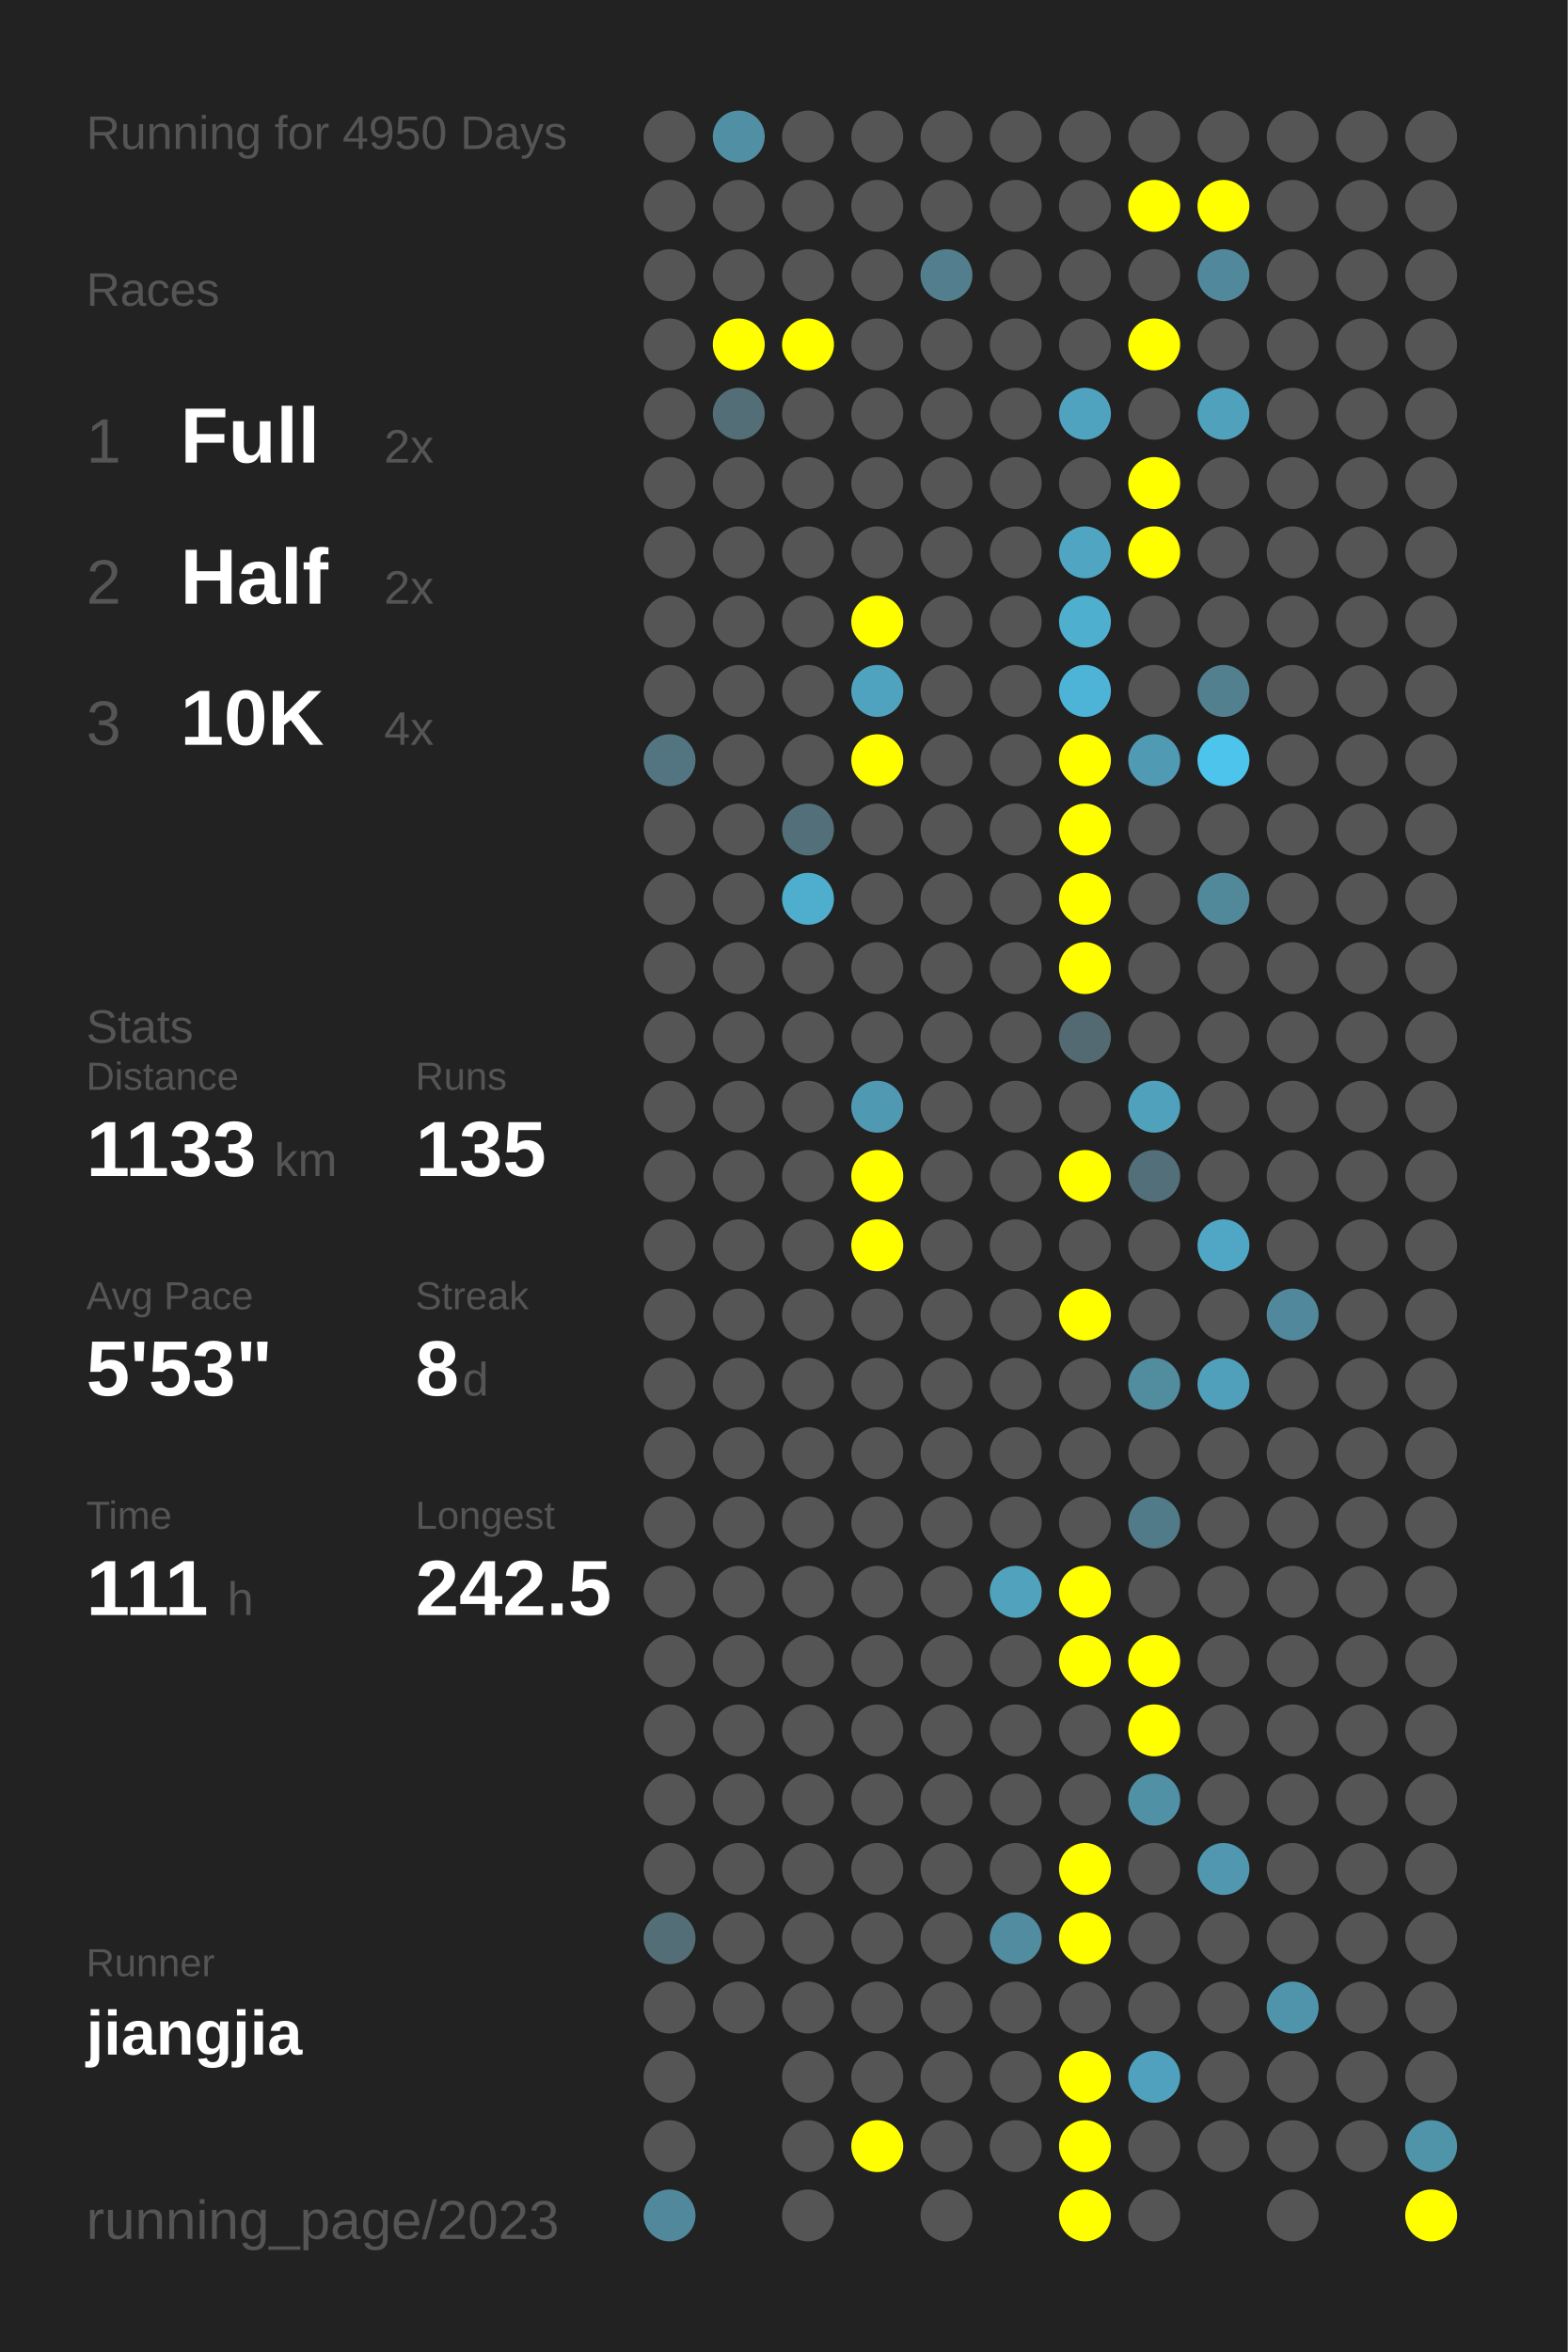
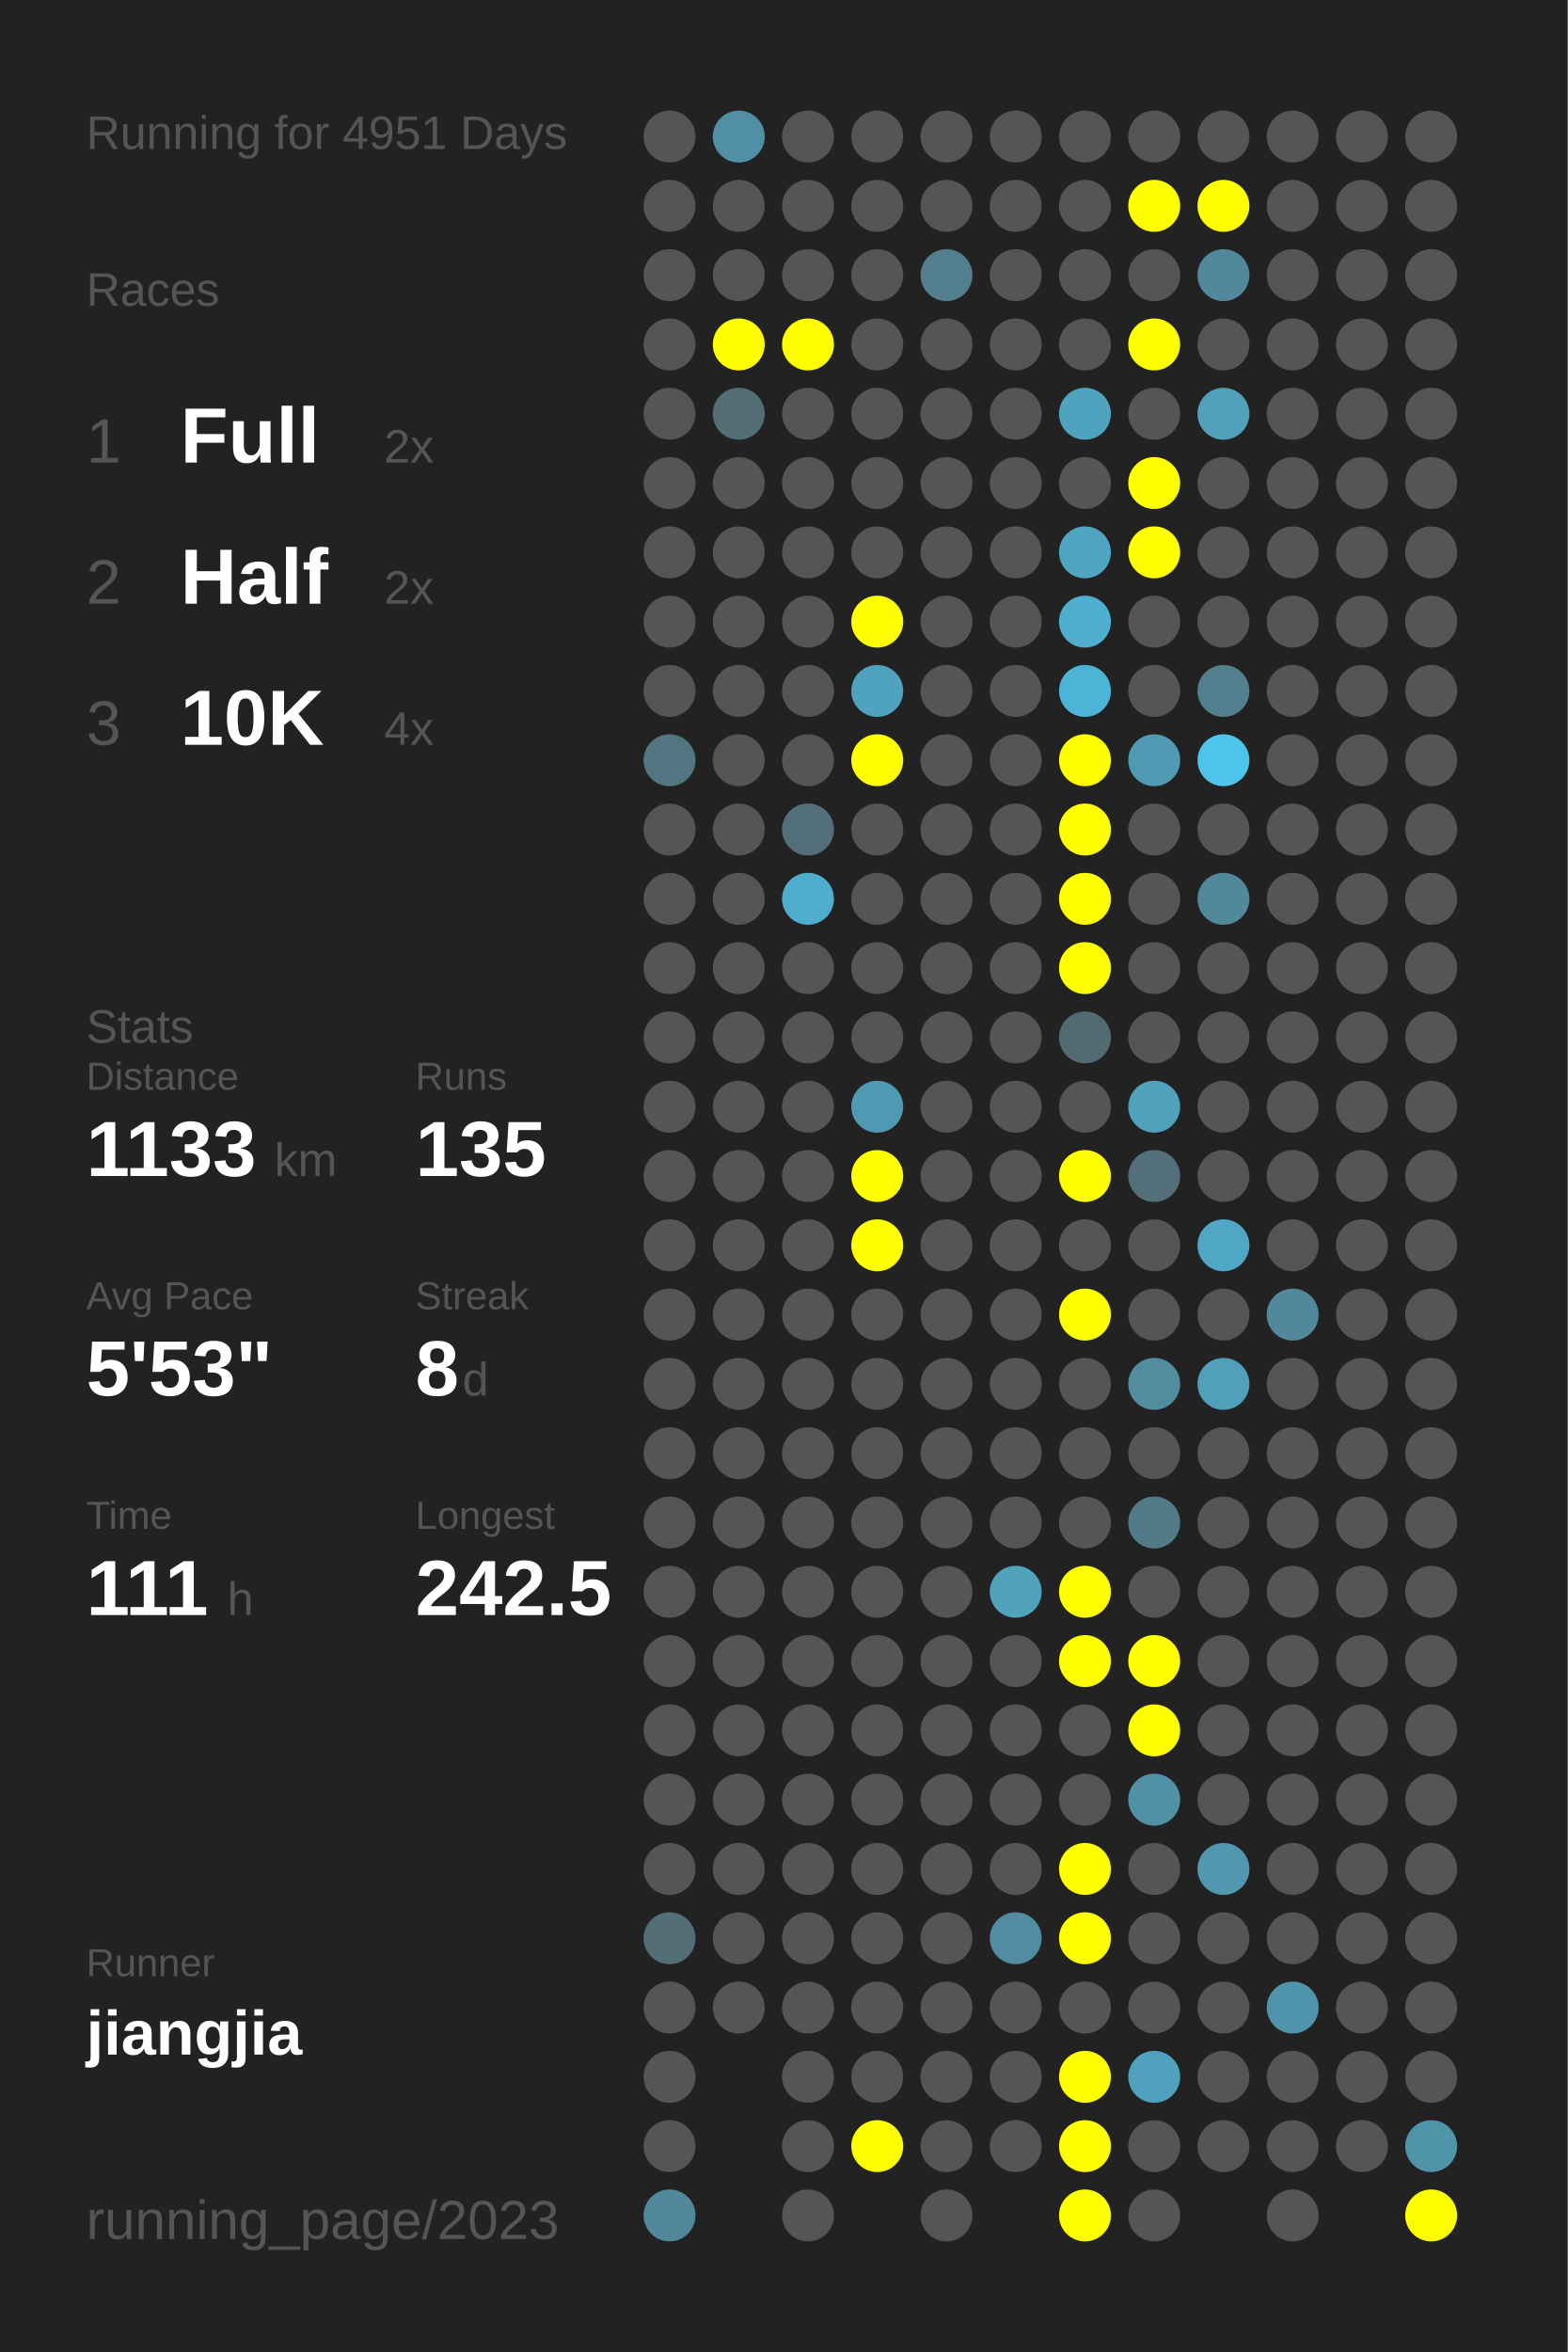
<svg xmlns="http://www.w3.org/2000/svg" baseProfile="full" height="300mm" version="1.1" viewBox="0,0,200,300" width="200mm">
  <defs />
  <rect fill="#222222" height="300" width="200" x="0" y="0" />
-   <text fill="#555555" style="font-size:6px; font-family:Arial;" x="11" y="19">Running for 4950 Days</text>
+   <text fill="#555555" style="font-size:6px; font-family:Arial;" x="11" y="19">Running for 4951 Days</text>
  <text fill="#555555" style="font-size:6px; font-family:Arial;" x="11" y="39">Races</text>
  <text fill="#555555" style="font-size:8px; font-family:Arial;" x="11" y="59">1</text>
  <text fill="#FFFFFF" style="font-size:10px; font-family:Arial; font-weight:bold;" x="23" y="59">Full</text>
  <text fill="#555555" style="font-size:6px; font-family:Arial;" x="49" y="59">2x</text>
  <text fill="#555555" style="font-size:8px; font-family:Arial;" x="11" y="77">2</text>
  <text fill="#FFFFFF" style="font-size:10px; font-family:Arial; font-weight:bold;" x="23" y="77">Half</text>
  <text fill="#555555" style="font-size:6px; font-family:Arial;" x="49" y="77">2x</text>
  <text fill="#555555" style="font-size:8px; font-family:Arial;" x="11" y="95">3</text>
  <text fill="#FFFFFF" style="font-size:10px; font-family:Arial; font-weight:bold;" x="23" y="95">10K</text>
  <text fill="#555555" style="font-size:6px; font-family:Arial;" x="49" y="95">4x</text>
  <text fill="#555555" style="font-size:6px; font-family:Arial;" x="11" y="133">Stats</text>
  <text fill="#555555" style="font-size:5px; font-family:Arial;" x="11" y="139">Distance</text>
  <text fill="#FFFFFF" style="font-size:10px; font-family:Arial; font-weight:bold;" x="11" y="150">1133</text>
  <text fill="#555555" style="font-size:6px; font-family:Arial;" x="35" y="150">km</text>
  <text fill="#555555" style="font-size:5px; font-family:Arial;" x="53" y="139">Runs</text>
  <text fill="#FFFFFF" style="font-size:10px; font-family:Arial; font-weight:bold;" x="53" y="150">135</text>
  <text fill="#555555" style="font-size:5px; font-family:Arial;" x="11" y="167">Avg Pace</text>
  <text fill="#FFFFFF" style="font-size:10px; font-family:Arial; font-weight:bold;" x="11" y="178">5'53"</text>
  <text fill="#555555" style="font-size:5px; font-family:Arial;" x="53" y="167">Streak</text>
  <text fill="#FFFFFF" style="font-size:10px; font-family:Arial; font-weight:bold;" x="53" y="178">8</text>
  <text fill="#555555" style="font-size:6px; font-family:Arial;" x="59" y="178">d</text>
  <text fill="#555555" style="font-size:5px; font-family:Arial;" x="11" y="195">Time</text>
  <text fill="#FFFFFF" style="font-size:10px; font-family:Arial; font-weight:bold;" x="11" y="206">111</text>
  <text fill="#555555" style="font-size:6px; font-family:Arial;" x="29" y="206">h</text>
  <text fill="#555555" style="font-size:5px; font-family:Arial;" x="53" y="195">Longest</text>
  <text fill="#FFFFFF" style="font-size:10px; font-family:Arial; font-weight:bold;" x="53" y="206">242.5</text>
  <text fill="#555555" style="font-size:5px; font-family:Arial;" x="11" y="252.065">Runner</text>
  <text fill="#FFFFFF" style="font-size:8px; font-family:Arial; font-weight:bold;" x="11" y="262.065">jiangjia</text>
  <text fill="#555555" style="font-size:7px; font-family:Arial;" x="11" y="285.581">running_page/2023</text>
  <circle cx="85.417" cy="17.419" fill="#555555" r="3.312" />
  <circle cx="85.417" cy="26.258" fill="#555555" r="3.312" />
  <circle cx="85.417" cy="35.097" fill="#555555" r="3.312" />
  <circle cx="85.417" cy="43.935" fill="#555555" r="3.312" />
  <circle cx="85.417" cy="52.774" fill="#555555" r="3.312" />
  <circle cx="85.417" cy="61.613" fill="#555555" r="3.312" />
  <circle cx="85.417" cy="70.452" fill="#555555" r="3.312" />
  <circle cx="85.417" cy="79.29" fill="#555555" r="3.312" />
  <circle cx="85.417" cy="88.129" fill="#555555" r="3.312" />
  <circle cx="85.417" cy="96.968" fill="#527581" r="3.312" />
  <circle cx="85.417" cy="105.806" fill="#555555" r="3.312" />
  <circle cx="85.417" cy="114.645" fill="#555555" r="3.312" />
  <circle cx="85.417" cy="123.484" fill="#555555" r="3.312" />
  <circle cx="85.417" cy="132.323" fill="#555555" r="3.312" />
  <circle cx="85.417" cy="141.161" fill="#555555" r="3.312" />
  <circle cx="85.417" cy="150" fill="#555555" r="3.312" />
  <circle cx="85.417" cy="158.839" fill="#555555" r="3.312" />
  <circle cx="85.417" cy="167.677" fill="#555555" r="3.312" />
  <circle cx="85.417" cy="176.516" fill="#555555" r="3.312" />
  <circle cx="85.417" cy="185.355" fill="#555555" r="3.312" />
  <circle cx="85.417" cy="194.194" fill="#555555" r="3.312" />
  <circle cx="85.417" cy="203.032" fill="#555555" r="3.312" />
  <circle cx="85.417" cy="211.871" fill="#555555" r="3.312" />
  <circle cx="85.417" cy="220.71" fill="#555555" r="3.312" />
  <circle cx="85.417" cy="229.548" fill="#555555" r="3.312" />
  <circle cx="85.417" cy="238.387" fill="#555555" r="3.312" />
  <circle cx="85.417" cy="247.226" fill="#536e77" r="3.312" />
  <circle cx="85.417" cy="256.065" fill="#555555" r="3.312" />
  <circle cx="85.417" cy="264.903" fill="#555555" r="3.312" />
  <circle cx="85.417" cy="273.742" fill="#555555" r="3.312" />
  <circle cx="85.417" cy="282.581" fill="#51889b" r="3.312" />
  <circle cx="94.25" cy="17.419" fill="#518fa4" r="3.312" />
  <circle cx="94.25" cy="26.258" fill="#555555" r="3.312" />
  <circle cx="94.25" cy="35.097" fill="#555555" r="3.312" />
  <circle cx="94.25" cy="43.935" fill="#FFFF00" r="3.312" />
  <circle cx="94.25" cy="52.774" fill="#536e77" r="3.312" />
  <circle cx="94.25" cy="61.613" fill="#555555" r="3.312" />
  <circle cx="94.25" cy="70.452" fill="#555555" r="3.312" />
  <circle cx="94.25" cy="79.29" fill="#555555" r="3.312" />
  <circle cx="94.25" cy="88.129" fill="#555555" r="3.312" />
  <circle cx="94.25" cy="96.968" fill="#555555" r="3.312" />
  <circle cx="94.25" cy="105.806" fill="#555555" r="3.312" />
  <circle cx="94.25" cy="114.645" fill="#555555" r="3.312" />
  <circle cx="94.25" cy="123.484" fill="#555555" r="3.312" />
  <circle cx="94.25" cy="132.323" fill="#555555" r="3.312" />
  <circle cx="94.25" cy="141.161" fill="#555555" r="3.312" />
  <circle cx="94.25" cy="150" fill="#555555" r="3.312" />
  <circle cx="94.25" cy="158.839" fill="#555555" r="3.312" />
  <circle cx="94.25" cy="167.677" fill="#555555" r="3.312" />
  <circle cx="94.25" cy="176.516" fill="#555555" r="3.312" />
  <circle cx="94.25" cy="185.355" fill="#555555" r="3.312" />
  <circle cx="94.25" cy="194.194" fill="#555555" r="3.312" />
  <circle cx="94.25" cy="203.032" fill="#555555" r="3.312" />
  <circle cx="94.25" cy="211.871" fill="#555555" r="3.312" />
  <circle cx="94.25" cy="220.71" fill="#555555" r="3.312" />
  <circle cx="94.25" cy="229.548" fill="#555555" r="3.312" />
  <circle cx="94.25" cy="238.387" fill="#555555" r="3.312" />
  <circle cx="94.25" cy="247.226" fill="#555555" r="3.312" />
  <circle cx="94.25" cy="256.065" fill="#555555" r="3.312" />
  <circle cx="103.083" cy="17.419" fill="#555555" r="3.312" />
  <circle cx="103.083" cy="26.258" fill="#555555" r="3.312" />
  <circle cx="103.083" cy="35.097" fill="#555555" r="3.312" />
  <circle cx="103.083" cy="43.935" fill="#FFFF00" r="3.312" />
  <circle cx="103.083" cy="52.774" fill="#555555" r="3.312" />
  <circle cx="103.083" cy="61.613" fill="#555555" r="3.312" />
  <circle cx="103.083" cy="70.452" fill="#555555" r="3.312" />
  <circle cx="103.083" cy="79.29" fill="#555555" r="3.312" />
  <circle cx="103.083" cy="88.129" fill="#555555" r="3.312" />
  <circle cx="103.083" cy="96.968" fill="#555555" r="3.312" />
  <circle cx="103.083" cy="105.806" fill="#536f79" r="3.312" />
  <circle cx="103.083" cy="114.645" fill="#4fadcd" r="3.312" />
  <circle cx="103.083" cy="123.484" fill="#555555" r="3.312" />
  <circle cx="103.083" cy="132.323" fill="#555555" r="3.312" />
  <circle cx="103.083" cy="141.161" fill="#555555" r="3.312" />
  <circle cx="103.083" cy="150" fill="#555555" r="3.312" />
  <circle cx="103.083" cy="158.839" fill="#555555" r="3.312" />
  <circle cx="103.083" cy="167.677" fill="#555555" r="3.312" />
  <circle cx="103.083" cy="176.516" fill="#555555" r="3.312" />
  <circle cx="103.083" cy="185.355" fill="#555555" r="3.312" />
  <circle cx="103.083" cy="194.194" fill="#555555" r="3.312" />
  <circle cx="103.083" cy="203.032" fill="#555555" r="3.312" />
  <circle cx="103.083" cy="211.871" fill="#555555" r="3.312" />
  <circle cx="103.083" cy="220.71" fill="#555555" r="3.312" />
  <circle cx="103.083" cy="229.548" fill="#555555" r="3.312" />
  <circle cx="103.083" cy="238.387" fill="#555555" r="3.312" />
  <circle cx="103.083" cy="247.226" fill="#555555" r="3.312" />
  <circle cx="103.083" cy="256.065" fill="#555555" r="3.312" />
  <circle cx="103.083" cy="264.903" fill="#555555" r="3.312" />
  <circle cx="103.083" cy="273.742" fill="#555555" r="3.312" />
  <circle cx="103.083" cy="282.581" fill="#555555" r="3.312" />
  <circle cx="111.917" cy="17.419" fill="#555555" r="3.312" />
  <circle cx="111.917" cy="26.258" fill="#555555" r="3.312" />
  <circle cx="111.917" cy="35.097" fill="#555555" r="3.312" />
  <circle cx="111.917" cy="43.935" fill="#555555" r="3.312" />
  <circle cx="111.917" cy="52.774" fill="#555555" r="3.312" />
  <circle cx="111.917" cy="61.613" fill="#555555" r="3.312" />
  <circle cx="111.917" cy="70.452" fill="#555555" r="3.312" />
  <circle cx="111.917" cy="79.29" fill="#FFFF00" r="3.312" />
  <circle cx="111.917" cy="88.129" fill="#4fa3bf" r="3.312" />
  <circle cx="111.917" cy="96.968" fill="#FFFF00" r="3.312" />
  <circle cx="111.917" cy="105.806" fill="#555555" r="3.312" />
  <circle cx="111.917" cy="114.645" fill="#555555" r="3.312" />
  <circle cx="111.917" cy="123.484" fill="#555555" r="3.312" />
  <circle cx="111.917" cy="132.323" fill="#555555" r="3.312" />
  <circle cx="111.917" cy="141.161" fill="#5099b2" r="3.312" />
  <circle cx="111.917" cy="150" fill="#FFFF00" r="3.312" />
  <circle cx="111.917" cy="158.839" fill="#FFFF00" r="3.312" />
  <circle cx="111.917" cy="167.677" fill="#555555" r="3.312" />
  <circle cx="111.917" cy="176.516" fill="#555555" r="3.312" />
  <circle cx="111.917" cy="185.355" fill="#555555" r="3.312" />
  <circle cx="111.917" cy="194.194" fill="#555555" r="3.312" />
  <circle cx="111.917" cy="203.032" fill="#555555" r="3.312" />
  <circle cx="111.917" cy="211.871" fill="#555555" r="3.312" />
  <circle cx="111.917" cy="220.71" fill="#555555" r="3.312" />
  <circle cx="111.917" cy="229.548" fill="#555555" r="3.312" />
  <circle cx="111.917" cy="238.387" fill="#555555" r="3.312" />
  <circle cx="111.917" cy="247.226" fill="#555555" r="3.312" />
  <circle cx="111.917" cy="256.065" fill="#555555" r="3.312" />
  <circle cx="111.917" cy="264.903" fill="#555555" r="3.312" />
  <circle cx="111.917" cy="273.742" fill="#FFFF00" r="3.312" />
  <circle cx="120.75" cy="17.419" fill="#555555" r="3.312" />
  <circle cx="120.75" cy="26.258" fill="#555555" r="3.312" />
  <circle cx="120.75" cy="35.097" fill="#527e8d" r="3.312" />
  <circle cx="120.75" cy="43.935" fill="#555555" r="3.312" />
  <circle cx="120.75" cy="52.774" fill="#555555" r="3.312" />
  <circle cx="120.75" cy="61.613" fill="#555555" r="3.312" />
  <circle cx="120.75" cy="70.452" fill="#555555" r="3.312" />
  <circle cx="120.75" cy="79.29" fill="#555555" r="3.312" />
  <circle cx="120.75" cy="88.129" fill="#555555" r="3.312" />
  <circle cx="120.75" cy="96.968" fill="#555555" r="3.312" />
  <circle cx="120.75" cy="105.806" fill="#555555" r="3.312" />
  <circle cx="120.75" cy="114.645" fill="#555555" r="3.312" />
  <circle cx="120.75" cy="123.484" fill="#555555" r="3.312" />
  <circle cx="120.75" cy="132.323" fill="#555555" r="3.312" />
  <circle cx="120.75" cy="141.161" fill="#555555" r="3.312" />
  <circle cx="120.75" cy="150" fill="#555555" r="3.312" />
  <circle cx="120.75" cy="158.839" fill="#555555" r="3.312" />
  <circle cx="120.75" cy="167.677" fill="#555555" r="3.312" />
  <circle cx="120.75" cy="176.516" fill="#555555" r="3.312" />
  <circle cx="120.75" cy="185.355" fill="#555555" r="3.312" />
  <circle cx="120.75" cy="194.194" fill="#555555" r="3.312" />
  <circle cx="120.75" cy="203.032" fill="#555555" r="3.312" />
  <circle cx="120.75" cy="211.871" fill="#555555" r="3.312" />
  <circle cx="120.75" cy="220.71" fill="#555555" r="3.312" />
  <circle cx="120.75" cy="229.548" fill="#555555" r="3.312" />
  <circle cx="120.75" cy="238.387" fill="#555555" r="3.312" />
  <circle cx="120.75" cy="247.226" fill="#555555" r="3.312" />
  <circle cx="120.75" cy="256.065" fill="#555555" r="3.312" />
  <circle cx="120.75" cy="264.903" fill="#555555" r="3.312" />
  <circle cx="120.75" cy="273.742" fill="#555555" r="3.312" />
  <circle cx="120.75" cy="282.581" fill="#555555" r="3.312" />
  <circle cx="129.583" cy="17.419" fill="#555555" r="3.312" />
  <circle cx="129.583" cy="26.258" fill="#555555" r="3.312" />
  <circle cx="129.583" cy="35.097" fill="#555555" r="3.312" />
  <circle cx="129.583" cy="43.935" fill="#555555" r="3.312" />
  <circle cx="129.583" cy="52.774" fill="#555555" r="3.312" />
  <circle cx="129.583" cy="61.613" fill="#555555" r="3.312" />
  <circle cx="129.583" cy="70.452" fill="#555555" r="3.312" />
  <circle cx="129.583" cy="79.29" fill="#555555" r="3.312" />
  <circle cx="129.583" cy="88.129" fill="#555555" r="3.312" />
  <circle cx="129.583" cy="96.968" fill="#555555" r="3.312" />
  <circle cx="129.583" cy="105.806" fill="#555555" r="3.312" />
  <circle cx="129.583" cy="114.645" fill="#555555" r="3.312" />
  <circle cx="129.583" cy="123.484" fill="#555555" r="3.312" />
  <circle cx="129.583" cy="132.323" fill="#555555" r="3.312" />
  <circle cx="129.583" cy="141.161" fill="#555555" r="3.312" />
  <circle cx="129.583" cy="150" fill="#555555" r="3.312" />
  <circle cx="129.583" cy="158.839" fill="#555555" r="3.312" />
  <circle cx="129.583" cy="167.677" fill="#555555" r="3.312" />
  <circle cx="129.583" cy="176.516" fill="#555555" r="3.312" />
  <circle cx="129.583" cy="185.355" fill="#555555" r="3.312" />
  <circle cx="129.583" cy="194.194" fill="#555555" r="3.312" />
  <circle cx="129.583" cy="203.032" fill="#50a2bd" r="3.312" />
  <circle cx="129.583" cy="211.871" fill="#555555" r="3.312" />
  <circle cx="129.583" cy="220.71" fill="#555555" r="3.312" />
  <circle cx="129.583" cy="229.548" fill="#555555" r="3.312" />
  <circle cx="129.583" cy="238.387" fill="#555555" r="3.312" />
  <circle cx="129.583" cy="247.226" fill="#518ca0" r="3.312" />
  <circle cx="129.583" cy="256.065" fill="#555555" r="3.312" />
  <circle cx="129.583" cy="264.903" fill="#555555" r="3.312" />
  <circle cx="129.583" cy="273.742" fill="#555555" r="3.312" />
  <circle cx="138.417" cy="17.419" fill="#555555" r="3.312" />
  <circle cx="138.417" cy="26.258" fill="#555555" r="3.312" />
  <circle cx="138.417" cy="35.097" fill="#555555" r="3.312" />
  <circle cx="138.417" cy="43.935" fill="#555555" r="3.312" />
  <circle cx="138.417" cy="52.774" fill="#4fa3bf" r="3.312" />
  <circle cx="138.417" cy="61.613" fill="#555555" r="3.312" />
  <circle cx="138.417" cy="70.452" fill="#4fa5c2" r="3.312" />
  <circle cx="138.417" cy="79.29" fill="#4fafcf" r="3.312" />
  <circle cx="138.417" cy="88.129" fill="#4eb4d7" r="3.312" />
  <circle cx="138.417" cy="96.968" fill="#FFFF00" r="3.312" />
  <circle cx="138.417" cy="105.806" fill="#FFFF00" r="3.312" />
  <circle cx="138.417" cy="114.645" fill="#FFFF00" r="3.312" />
  <circle cx="138.417" cy="123.484" fill="#FFFF00" r="3.312" />
  <circle cx="138.417" cy="132.323" fill="#536a72" r="3.312" />
  <circle cx="138.417" cy="141.161" fill="#555555" r="3.312" />
  <circle cx="138.417" cy="150" fill="#FFFF00" r="3.312" />
  <circle cx="138.417" cy="158.839" fill="#555555" r="3.312" />
  <circle cx="138.417" cy="167.677" fill="#FFFF00" r="3.312" />
  <circle cx="138.417" cy="176.516" fill="#555555" r="3.312" />
  <circle cx="138.417" cy="185.355" fill="#555555" r="3.312" />
  <circle cx="138.417" cy="194.194" fill="#555555" r="3.312" />
  <circle cx="138.417" cy="203.032" fill="#FFFF00" r="3.312" />
  <circle cx="138.417" cy="211.871" fill="#FFFF00" r="3.312" />
  <circle cx="138.417" cy="220.71" fill="#555555" r="3.312" />
  <circle cx="138.417" cy="229.548" fill="#555555" r="3.312" />
  <circle cx="138.417" cy="238.387" fill="#FFFF00" r="3.312" />
  <circle cx="138.417" cy="247.226" fill="#FFFF00" r="3.312" />
  <circle cx="138.417" cy="256.065" fill="#555555" r="3.312" />
  <circle cx="138.417" cy="264.903" fill="#FFFF00" r="3.312" />
  <circle cx="138.417" cy="273.742" fill="#FFFF00" r="3.312" />
  <circle cx="138.417" cy="282.581" fill="#FFFF00" r="3.312" />
  <circle cx="147.25" cy="17.419" fill="#555555" r="3.312" />
  <circle cx="147.25" cy="26.258" fill="#FFFF00" r="3.312" />
  <circle cx="147.25" cy="35.097" fill="#555555" r="3.312" />
  <circle cx="147.25" cy="43.935" fill="#FFFF00" r="3.312" />
  <circle cx="147.25" cy="52.774" fill="#555555" r="3.312" />
  <circle cx="147.25" cy="61.613" fill="#FFFF00" r="3.312" />
  <circle cx="147.25" cy="70.452" fill="#FFFF00" r="3.312" />
  <circle cx="147.25" cy="79.29" fill="#555555" r="3.312" />
  <circle cx="147.25" cy="88.129" fill="#555555" r="3.312" />
  <circle cx="147.25" cy="96.968" fill="#509ab3" r="3.312" />
  <circle cx="147.25" cy="105.806" fill="#555555" r="3.312" />
  <circle cx="147.25" cy="114.645" fill="#555555" r="3.312" />
  <circle cx="147.25" cy="123.484" fill="#555555" r="3.312" />
  <circle cx="147.25" cy="132.323" fill="#555555" r="3.312" />
  <circle cx="147.25" cy="141.161" fill="#50a1bc" r="3.312" />
  <circle cx="147.25" cy="150" fill="#536f79" r="3.312" />
  <circle cx="147.25" cy="158.839" fill="#555555" r="3.312" />
  <circle cx="147.25" cy="167.677" fill="#555555" r="3.312" />
  <circle cx="147.25" cy="176.516" fill="#518c9f" r="3.312" />
  <circle cx="147.25" cy="185.355" fill="#555555" r="3.312" />
  <circle cx="147.25" cy="194.194" fill="#527b89" r="3.312" />
  <circle cx="147.25" cy="203.032" fill="#555555" r="3.312" />
  <circle cx="147.25" cy="211.871" fill="#FFFF00" r="3.312" />
  <circle cx="147.25" cy="220.71" fill="#FFFF00" r="3.312" />
  <circle cx="147.25" cy="229.548" fill="#5191a6" r="3.312" />
  <circle cx="147.25" cy="238.387" fill="#555555" r="3.312" />
  <circle cx="147.25" cy="247.226" fill="#555555" r="3.312" />
  <circle cx="147.25" cy="256.065" fill="#555555" r="3.312" />
  <circle cx="147.25" cy="264.903" fill="#50a1bd" r="3.312" />
  <circle cx="147.25" cy="273.742" fill="#555555" r="3.312" />
  <circle cx="147.25" cy="282.581" fill="#555555" r="3.312" />
  <circle cx="156.083" cy="17.419" fill="#555555" r="3.312" />
  <circle cx="156.083" cy="26.258" fill="#FFFF00" r="3.312" />
  <circle cx="156.083" cy="35.097" fill="#51889b" r="3.312" />
  <circle cx="156.083" cy="43.935" fill="#555555" r="3.312" />
  <circle cx="156.083" cy="52.774" fill="#50a1bc" r="3.312" />
  <circle cx="156.083" cy="61.613" fill="#555555" r="3.312" />
  <circle cx="156.083" cy="70.452" fill="#555555" r="3.312" />
  <circle cx="156.083" cy="79.29" fill="#555555" r="3.312" />
  <circle cx="156.083" cy="88.129" fill="#52808f" r="3.312" />
  <circle cx="156.083" cy="96.968" fill="#4dc4ec" r="3.312" />
  <circle cx="156.083" cy="105.806" fill="#555555" r="3.312" />
  <circle cx="156.083" cy="114.645" fill="#51889a" r="3.312" />
  <circle cx="156.083" cy="123.484" fill="#555555" r="3.312" />
  <circle cx="156.083" cy="132.323" fill="#555555" r="3.312" />
  <circle cx="156.083" cy="141.161" fill="#555555" r="3.312" />
  <circle cx="156.083" cy="150" fill="#555555" r="3.312" />
  <circle cx="156.083" cy="158.839" fill="#4fa7c5" r="3.312" />
  <circle cx="156.083" cy="167.677" fill="#555555" r="3.312" />
  <circle cx="156.083" cy="176.516" fill="#50a0bc" r="3.312" />
  <circle cx="156.083" cy="185.355" fill="#555555" r="3.312" />
  <circle cx="156.083" cy="194.194" fill="#555555" r="3.312" />
  <circle cx="156.083" cy="203.032" fill="#555555" r="3.312" />
  <circle cx="156.083" cy="211.871" fill="#555555" r="3.312" />
  <circle cx="156.083" cy="220.71" fill="#555555" r="3.312" />
  <circle cx="156.083" cy="229.548" fill="#555555" r="3.312" />
  <circle cx="156.083" cy="238.387" fill="#5097af" r="3.312" />
  <circle cx="156.083" cy="247.226" fill="#555555" r="3.312" />
  <circle cx="156.083" cy="256.065" fill="#555555" r="3.312" />
  <circle cx="156.083" cy="264.903" fill="#555555" r="3.312" />
  <circle cx="156.083" cy="273.742" fill="#555555" r="3.312" />
  <circle cx="164.917" cy="17.419" fill="#555555" r="3.312" />
  <circle cx="164.917" cy="26.258" fill="#555555" r="3.312" />
  <circle cx="164.917" cy="35.097" fill="#555555" r="3.312" />
  <circle cx="164.917" cy="43.935" fill="#555555" r="3.312" />
  <circle cx="164.917" cy="52.774" fill="#555555" r="3.312" />
  <circle cx="164.917" cy="61.613" fill="#555555" r="3.312" />
  <circle cx="164.917" cy="70.452" fill="#555555" r="3.312" />
  <circle cx="164.917" cy="79.29" fill="#555555" r="3.312" />
  <circle cx="164.917" cy="88.129" fill="#555555" r="3.312" />
  <circle cx="164.917" cy="96.968" fill="#555555" r="3.312" />
  <circle cx="164.917" cy="105.806" fill="#555555" r="3.312" />
  <circle cx="164.917" cy="114.645" fill="#555555" r="3.312" />
  <circle cx="164.917" cy="123.484" fill="#555555" r="3.312" />
  <circle cx="164.917" cy="132.323" fill="#555555" r="3.312" />
  <circle cx="164.917" cy="141.161" fill="#555555" r="3.312" />
  <circle cx="164.917" cy="150" fill="#555555" r="3.312" />
  <circle cx="164.917" cy="158.839" fill="#555555" r="3.312" />
  <circle cx="164.917" cy="167.677" fill="#51889b" r="3.312" />
  <circle cx="164.917" cy="176.516" fill="#555555" r="3.312" />
  <circle cx="164.917" cy="185.355" fill="#555555" r="3.312" />
  <circle cx="164.917" cy="194.194" fill="#555555" r="3.312" />
  <circle cx="164.917" cy="203.032" fill="#555555" r="3.312" />
  <circle cx="164.917" cy="211.871" fill="#555555" r="3.312" />
  <circle cx="164.917" cy="220.71" fill="#555555" r="3.312" />
  <circle cx="164.917" cy="229.548" fill="#555555" r="3.312" />
  <circle cx="164.917" cy="238.387" fill="#555555" r="3.312" />
  <circle cx="164.917" cy="247.226" fill="#555555" r="3.312" />
  <circle cx="164.917" cy="256.065" fill="#5094ab" r="3.312" />
  <circle cx="164.917" cy="264.903" fill="#555555" r="3.312" />
  <circle cx="164.917" cy="273.742" fill="#555555" r="3.312" />
  <circle cx="164.917" cy="282.581" fill="#555555" r="3.312" />
  <circle cx="173.75" cy="17.419" fill="#555555" r="3.312" />
  <circle cx="173.75" cy="26.258" fill="#555555" r="3.312" />
  <circle cx="173.75" cy="35.097" fill="#555555" r="3.312" />
  <circle cx="173.75" cy="43.935" fill="#555555" r="3.312" />
  <circle cx="173.75" cy="52.774" fill="#555555" r="3.312" />
  <circle cx="173.75" cy="61.613" fill="#555555" r="3.312" />
  <circle cx="173.75" cy="70.452" fill="#555555" r="3.312" />
  <circle cx="173.75" cy="79.29" fill="#555555" r="3.312" />
  <circle cx="173.75" cy="88.129" fill="#555555" r="3.312" />
  <circle cx="173.75" cy="96.968" fill="#555555" r="3.312" />
  <circle cx="173.75" cy="105.806" fill="#555555" r="3.312" />
  <circle cx="173.75" cy="114.645" fill="#555555" r="3.312" />
  <circle cx="173.75" cy="123.484" fill="#555555" r="3.312" />
  <circle cx="173.75" cy="132.323" fill="#555555" r="3.312" />
  <circle cx="173.75" cy="141.161" fill="#555555" r="3.312" />
  <circle cx="173.75" cy="150" fill="#555555" r="3.312" />
  <circle cx="173.75" cy="158.839" fill="#555555" r="3.312" />
  <circle cx="173.75" cy="167.677" fill="#555555" r="3.312" />
  <circle cx="173.75" cy="176.516" fill="#555555" r="3.312" />
  <circle cx="173.75" cy="185.355" fill="#555555" r="3.312" />
  <circle cx="173.75" cy="194.194" fill="#555555" r="3.312" />
  <circle cx="173.75" cy="203.032" fill="#555555" r="3.312" />
  <circle cx="173.75" cy="211.871" fill="#555555" r="3.312" />
  <circle cx="173.75" cy="220.71" fill="#555555" r="3.312" />
  <circle cx="173.75" cy="229.548" fill="#555555" r="3.312" />
  <circle cx="173.75" cy="238.387" fill="#555555" r="3.312" />
  <circle cx="173.75" cy="247.226" fill="#555555" r="3.312" />
  <circle cx="173.75" cy="256.065" fill="#555555" r="3.312" />
  <circle cx="173.75" cy="264.903" fill="#555555" r="3.312" />
  <circle cx="173.75" cy="273.742" fill="#555555" r="3.312" />
  <circle cx="182.583" cy="17.419" fill="#555555" r="3.312" />
  <circle cx="182.583" cy="26.258" fill="#555555" r="3.312" />
  <circle cx="182.583" cy="35.097" fill="#555555" r="3.312" />
  <circle cx="182.583" cy="43.935" fill="#555555" r="3.312" />
  <circle cx="182.583" cy="52.774" fill="#555555" r="3.312" />
  <circle cx="182.583" cy="61.613" fill="#555555" r="3.312" />
  <circle cx="182.583" cy="70.452" fill="#555555" r="3.312" />
  <circle cx="182.583" cy="79.29" fill="#555555" r="3.312" />
  <circle cx="182.583" cy="88.129" fill="#555555" r="3.312" />
  <circle cx="182.583" cy="96.968" fill="#555555" r="3.312" />
  <circle cx="182.583" cy="105.806" fill="#555555" r="3.312" />
  <circle cx="182.583" cy="114.645" fill="#555555" r="3.312" />
  <circle cx="182.583" cy="123.484" fill="#555555" r="3.312" />
  <circle cx="182.583" cy="132.323" fill="#555555" r="3.312" />
  <circle cx="182.583" cy="141.161" fill="#555555" r="3.312" />
  <circle cx="182.583" cy="150" fill="#555555" r="3.312" />
  <circle cx="182.583" cy="158.839" fill="#555555" r="3.312" />
  <circle cx="182.583" cy="167.677" fill="#555555" r="3.312" />
  <circle cx="182.583" cy="176.516" fill="#555555" r="3.312" />
  <circle cx="182.583" cy="185.355" fill="#555555" r="3.312" />
  <circle cx="182.583" cy="194.194" fill="#555555" r="3.312" />
  <circle cx="182.583" cy="203.032" fill="#555555" r="3.312" />
  <circle cx="182.583" cy="211.871" fill="#555555" r="3.312" />
  <circle cx="182.583" cy="220.71" fill="#555555" r="3.312" />
  <circle cx="182.583" cy="229.548" fill="#555555" r="3.312" />
  <circle cx="182.583" cy="238.387" fill="#555555" r="3.312" />
  <circle cx="182.583" cy="247.226" fill="#555555" r="3.312" />
  <circle cx="182.583" cy="256.065" fill="#555555" r="3.312" />
  <circle cx="182.583" cy="264.903" fill="#555555" r="3.312" />
  <circle cx="182.583" cy="273.742" fill="#5094aa" r="3.312" />
  <circle cx="182.583" cy="282.581" fill="#FFFF00" r="3.312" />
</svg>
